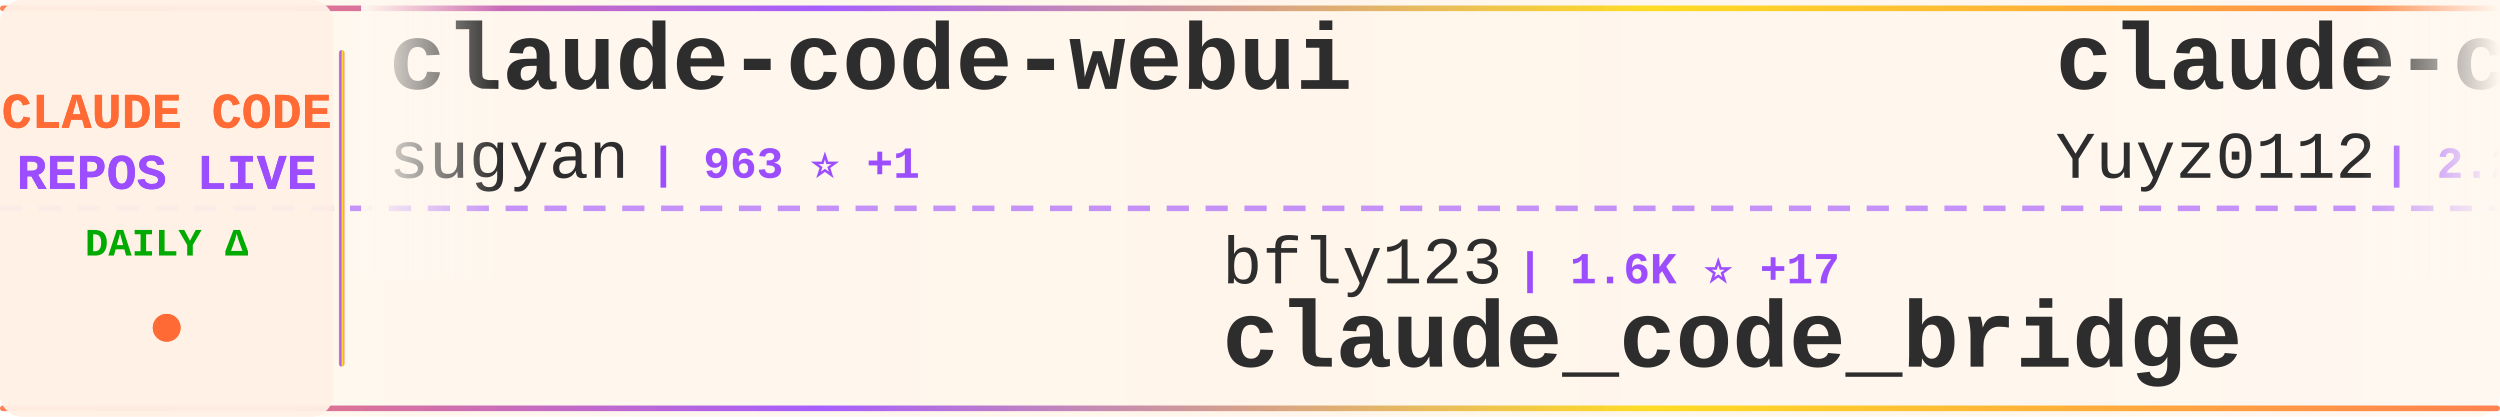
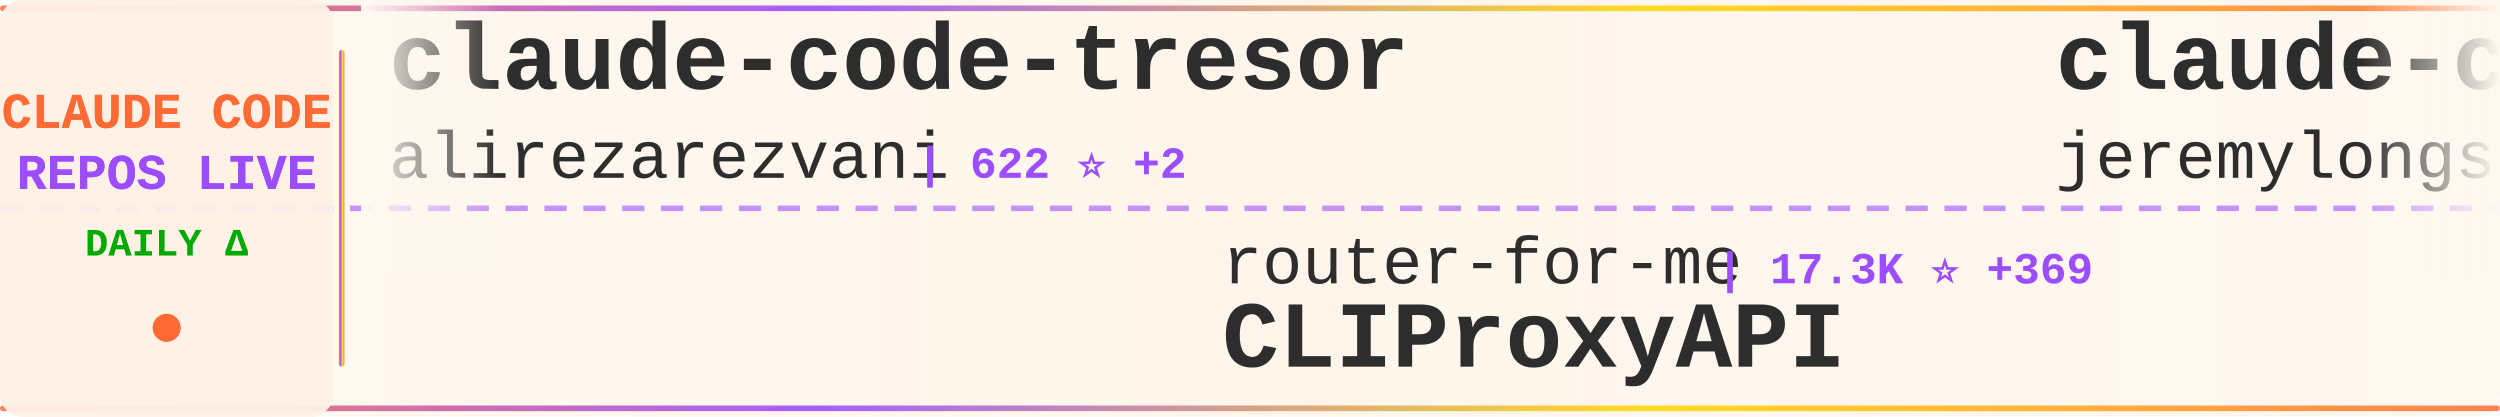
<svg xmlns="http://www.w3.org/2000/svg" width="900" height="150">
  <defs>
    <linearGradient id="tickerBg" x1="0%" y1="0%" x2="100%" y2="0%">
      <stop offset="0%" style="stop-color:#fff8f0;stop-opacity:0.98" />
      <stop offset="50%" style="stop-color:#fff5eb;stop-opacity:1" />
      <stop offset="100%" style="stop-color:#fff8f0;stop-opacity:0.98" />
    </linearGradient>
    <linearGradient id="borderGrad" x1="0%" y1="0%" x2="100%" y2="0%">
      <stop offset="0%" style="stop-color:#FF6B35;stop-opacity:0.85">
        <animate attributeName="stop-opacity" values="0.85;1;0.85" dur="2s" repeatCount="indefinite" />
      </stop>
      <stop offset="33%" style="stop-color:#9C4EFF;stop-opacity:0.9">
        <animate attributeName="stop-opacity" values="0.9;1;0.9" dur="2.2s" repeatCount="indefinite" />
      </stop>
      <stop offset="66%" style="stop-color:#FFD700;stop-opacity:0.85">
        <animate attributeName="stop-opacity" values="0.85;1;0.85" dur="1.8s" repeatCount="indefinite" />
      </stop>
      <stop offset="100%" style="stop-color:#FF6B35;stop-opacity:0.85">
        <animate attributeName="stop-opacity" values="0.85;1;0.85" dur="2s" repeatCount="indefinite" />
      </stop>
    </linearGradient>
    <filter id="textGlow">
      <feGaussianBlur stdDeviation="0.15" result="coloredBlur" />
      <feMerge>
        <feMergeNode in="coloredBlur" />
        <feMergeNode in="SourceGraphic" />
      </feMerge>
    </filter>
    <filter id="metricGlow">
      <feGaussianBlur stdDeviation="0.2" result="coloredBlur" />
      <feMerge>
        <feMergeNode in="coloredBlur" />
        <feMergeNode in="SourceGraphic" />
      </feMerge>
    </filter>
    <linearGradient id="leftFade" x1="0%" y1="0%" x2="100%" y2="0%">
      <stop offset="0%" style="stop-color:#fff8f0;stop-opacity:1" />
      <stop offset="100%" style="stop-color:#fff8f0;stop-opacity:0" />
    </linearGradient>
    <linearGradient id="rightFade" x1="0%" y1="0%" x2="100%" y2="0%">
      <stop offset="0%" style="stop-color:#fff8f0;stop-opacity:0" />
      <stop offset="100%" style="stop-color:#fff8f0;stop-opacity:1" />
    </linearGradient>
  </defs>
  <rect width="900" height="150" fill="url(#tickerBg)" rx="8" />
  <rect x="0" y="2" width="900" height="2" fill="url(#borderGrad)" rx="1" />
  <rect x="0" y="146" width="900" height="2" fill="url(#borderGrad)" rx="1" />
  <line x1="0" y1="75" x2="900" y2="75" stroke="#9C4EFF" stroke-width="2" stroke-dasharray="8 6" opacity="0.6" />
  <rect x="0" y="0" width="120" height="150" fill="#fff0e6" opacity="0.95" rx="8" />
  <text x="60" y="46" font-family="'Courier New', monospace" font-size="18" font-weight="bold" fill="#FF6B35" text-anchor="middle" filter="url(#textGlow)">
    CLAUDE CODE
  </text>
  <text x="60" y="68" font-family="'Courier New', monospace" font-size="18" font-weight="bold" fill="#9C4EFF" text-anchor="middle" filter="url(#textGlow)">
    REPOS LIVE
  </text>
  <text x="60" y="92" font-family="'Courier New', monospace" font-size="14" font-weight="bold" fill="#00aa00" text-anchor="middle">
    DAILY Δ
  </text>
  <circle cx="60" cy="118" r="5" fill="#FF6B35" filter="url(#metricGlow)">
    <animate attributeName="r" values="4;6;4" dur="1.5s" repeatCount="indefinite" />
    <animate attributeName="opacity" values="0.6;1;0.6" dur="1.5s" repeatCount="indefinite" />
  </circle>
  <rect x="122" y="18" width="2" height="114" fill="url(#borderGrad)" rx="1" />
  <clipPath id="tickerClip">
    <rect x="130" y="0" width="770" height="150" />
  </clipPath>
  <g clip-path="url(#tickerClip)">
    <g id="tickerItems">
      <animateTransform attributeName="transform" attributeType="XML" type="translate" from="0 0" to="-3000 0" dur="54s" repeatCount="indefinite" />
      <g transform="translate(0, 0)">
-         <text x="140" y="32" font-family="'Courier New', monospace" font-size="34" font-weight="bold" fill="#2d2d2d">claude-code-webui</text>
-         <text x="140" y="64" font-family="'Courier New', monospace" font-size="24" font-weight="normal" fill="#2d2d2d" opacity="1.0">sugyan</text>
-         <text x="234" y="64" font-family="'Courier New', monospace" font-size="16" font-weight="bold" fill="#9C4EFF"> | 963 ⭐ +1</text>
+         <text x="140" y="32" font-family="'Courier New', monospace" font-size="34" font-weight="bold" fill="#2d2d2d">claude-code-tresor</text>
+         <text x="140" y="64" font-family="'Courier New', monospace" font-size="24" font-weight="normal" fill="#2d2d2d" opacity="1.0">alirezarezvani</text>
+         <text x="330" y="64" font-family="'Courier New', monospace" font-size="16" font-weight="bold" fill="#9C4EFF"> | 622 ⭐ +2</text>
      </g>
      <g transform="translate(300, 0)">
-         <text x="140" y="102" font-family="'Courier New', monospace" font-size="24" font-weight="normal" fill="#2d2d2d" opacity="1.0">bfly123</text>
-         <text x="246" y="102" font-family="'Courier New', monospace" font-size="16" font-weight="bold" fill="#9C4EFF"> | 1.6K ⭐ +17</text>
-         <text x="140" y="132" font-family="'Courier New', monospace" font-size="34" font-weight="bold" fill="#2d2d2d">claude_code_bridge</text>
+         <text x="140" y="102" font-family="'Courier New', monospace" font-size="24" font-weight="normal" fill="#2d2d2d" opacity="1.0">router-for-me</text>
+         <text x="318" y="102" font-family="'Courier New', monospace" font-size="16" font-weight="bold" fill="#9C4EFF"> | 17.3K ⭐ +369</text>
+         <text x="140" y="132" font-family="'Courier New', monospace" font-size="34" font-weight="bold" fill="#2d2d2d">CLIProxyAPI</text>
      </g>
      <g transform="translate(600, 0)">
+         <text x="140" y="32" font-family="'Courier New', monospace" font-size="34" font-weight="bold" fill="#2d2d2d">claude-code-plugins-plus...</text>
+         <text x="140" y="64" font-family="'Courier New', monospace" font-size="24" font-weight="normal" fill="#2d2d2d" opacity="1.0">jeremylongshore</text>
+         <text x="342" y="64" font-family="'Courier New', monospace" font-size="16" font-weight="bold" fill="#9C4EFF"> | 1.6K ⭐ +14</text>
+       </g>
+       <g transform="translate(900, 0)">
+         <text x="140" y="102" font-family="'Courier New', monospace" font-size="24" font-weight="normal" fill="#2d2d2d" opacity="1.0">cixingguangming55555</text>
+         <text x="402" y="102" font-family="'Courier New', monospace" font-size="16" font-weight="bold" fill="#9C4EFF"> | 2.5K ⭐</text>
+         <text x="140" y="132" font-family="'Courier New', monospace" font-size="34" font-weight="bold" fill="#2d2d2d">wechat-bot</text>
+       </g>
+       <g transform="translate(1200, 0)">
+         <text x="140" y="32" font-family="'Courier New', monospace" font-size="34" font-weight="bold" fill="#2d2d2d">my-claude-code-setup</text>
+         <text x="140" y="64" font-family="'Courier New', monospace" font-size="24" font-weight="normal" fill="#2d2d2d" opacity="1.0">centminmod</text>
+         <text x="282" y="64" font-family="'Courier New', monospace" font-size="16" font-weight="bold" fill="#9C4EFF"> | 2.1K ⭐ +13</text>
+       </g>
+       <g transform="translate(1500, 0)">
+         <text x="140" y="102" font-family="'Courier New', monospace" font-size="24" font-weight="normal" fill="#2d2d2d" opacity="1.0">sugyan</text>
+         <text x="234" y="102" font-family="'Courier New', monospace" font-size="16" font-weight="bold" fill="#9C4EFF"> | 964 ⭐ +2</text>
+         <text x="140" y="132" font-family="'Courier New', monospace" font-size="34" font-weight="bold" fill="#2d2d2d">claude-code-webui</text>
+       </g>
+       <g transform="translate(1800, 0)">
+         <text x="140" y="32" font-family="'Courier New', monospace" font-size="34" font-weight="bold" fill="#2d2d2d">claude-code-templates</text>
+         <text x="140" y="64" font-family="'Courier New', monospace" font-size="24" font-weight="normal" fill="#2d2d2d" opacity="1.0">davila7</text>
+         <text x="246" y="64" font-family="'Courier New', monospace" font-size="16" font-weight="bold" fill="#9C4EFF"> | 23.1K ⭐ +74</text>
+       </g>
+       <g transform="translate(2100, 0)">
+         <text x="140" y="102" font-family="'Courier New', monospace" font-size="24" font-weight="normal" fill="#2d2d2d" opacity="1.0">ChrisWiles</text>
+         <text x="282" y="102" font-family="'Courier New', monospace" font-size="16" font-weight="bold" fill="#9C4EFF"> | 5.5K ⭐ +13</text>
+         <text x="140" y="132" font-family="'Courier New', monospace" font-size="34" font-weight="bold" fill="#2d2d2d">claude-code-showcase</text>
+       </g>
+       <g transform="translate(2400, 0)">
        <text x="140" y="32" font-family="'Courier New', monospace" font-size="34" font-weight="bold" fill="#2d2d2d">claude-code-reverse</text>
        <text x="140" y="64" font-family="'Courier New', monospace" font-size="24" font-weight="normal" fill="#2d2d2d" opacity="1.0">Yuyz0112</text>
        <text x="258" y="64" font-family="'Courier New', monospace" font-size="16" font-weight="bold" fill="#9C4EFF"> | 2.2K ⭐ +8</text>
      </g>
-       <g transform="translate(900, 0)">
-         <text x="140" y="102" font-family="'Courier New', monospace" font-size="24" font-weight="normal" fill="#2d2d2d" opacity="1.0">nishimoto265</text>
-         <text x="306" y="102" font-family="'Courier New', monospace" font-size="16" font-weight="bold" fill="#9C4EFF"> | 495 ⭐</text>
-         <text x="140" y="132" font-family="'Courier New', monospace" font-size="34" font-weight="bold" fill="#2d2d2d">Claude-Code-Communicatio...</text>
-       </g>
-       <g transform="translate(1200, 0)">
-         <text x="140" y="32" font-family="'Courier New', monospace" font-size="34" font-weight="bold" fill="#2d2d2d">claude-code.nvim</text>
-         <text x="140" y="64" font-family="'Courier New', monospace" font-size="24" font-weight="normal" fill="#2d2d2d" opacity="1.0">greggh</text>
-         <text x="234" y="64" font-family="'Courier New', monospace" font-size="16" font-weight="bold" fill="#9C4EFF"> | 1.9K ⭐ +1</text>
-       </g>
-       <g transform="translate(1500, 0)">
-         <text x="140" y="102" font-family="'Courier New', monospace" font-size="24" font-weight="normal" fill="#2d2d2d" opacity="1.0">ComposioHQ</text>
-         <text x="282" y="102" font-family="'Courier New', monospace" font-size="16" font-weight="bold" fill="#9C4EFF"> | 44.9K ⭐ +369</text>
-         <text x="140" y="132" font-family="'Courier New', monospace" font-size="34" font-weight="bold" fill="#2d2d2d">awesome-claude-skills</text>
-       </g>
-       <g transform="translate(1800, 0)">
-         <text x="140" y="32" font-family="'Courier New', monospace" font-size="34" font-weight="bold" fill="#2d2d2d">everything-claude-code</text>
-         <text x="140" y="64" font-family="'Courier New', monospace" font-size="24" font-weight="normal" fill="#2d2d2d" opacity="1.0">affaan-m</text>
-         <text x="258" y="64" font-family="'Courier New', monospace" font-size="16" font-weight="bold" fill="#9C4EFF"> | 81.1K ⭐ +2.8K</text>
-       </g>
-       <g transform="translate(2100, 0)">
-         <text x="140" y="102" font-family="'Courier New', monospace" font-size="24" font-weight="normal" fill="#2d2d2d" opacity="1.0">zhukunpenglinyutong</text>
-         <text x="390" y="102" font-family="'Courier New', monospace" font-size="16" font-weight="bold" fill="#9C4EFF"> | 1.9K ⭐ +78</text>
-         <text x="140" y="132" font-family="'Courier New', monospace" font-size="34" font-weight="bold" fill="#2d2d2d">idea-claude-code-gui</text>
-       </g>
-       <g transform="translate(2400, 0)">
-         <text x="140" y="32" font-family="'Courier New', monospace" font-size="34" font-weight="bold" fill="#2d2d2d">claude-code-guide</text>
-         <text x="140" y="64" font-family="'Courier New', monospace" font-size="24" font-weight="normal" fill="#2d2d2d" opacity="1.0">Cranot</text>
-         <text x="234" y="64" font-family="'Courier New', monospace" font-size="16" font-weight="bold" fill="#9C4EFF"> | 2.5K ⭐ +6</text>
-       </g>
      <g transform="translate(2700, 0)">
-         <text x="140" y="102" font-family="'Courier New', monospace" font-size="24" font-weight="normal" fill="#2d2d2d" opacity="1.0">anthropics</text>
-         <text x="282" y="102" font-family="'Courier New', monospace" font-size="16" font-weight="bold" fill="#9C4EFF"> | 1.7K ⭐ +15</text>
-         <text x="140" y="132" font-family="'Courier New', monospace" font-size="34" font-weight="bold" fill="#2d2d2d">claude-agent-sdk-demos</text>
+         <text x="140" y="102" font-family="'Courier New', monospace" font-size="24" font-weight="normal" fill="#2d2d2d" opacity="1.0">severity1</text>
+         <text x="270" y="102" font-family="'Courier New', monospace" font-size="16" font-weight="bold" fill="#9C4EFF"> | 1.3K ⭐ +7</text>
+         <text x="140" y="132" font-family="'Courier New', monospace" font-size="34" font-weight="bold" fill="#2d2d2d">claude-code-prompt-impro...</text>
      </g>
      <g transform="translate(3000, 0)">
-         <text x="140" y="32" font-family="'Courier New', monospace" font-size="34" font-weight="bold" fill="#2d2d2d">claude-code-webui</text>
-         <text x="140" y="64" font-family="'Courier New', monospace" font-size="24" font-weight="normal" fill="#2d2d2d" opacity="1.0">sugyan</text>
-         <text x="234" y="64" font-family="'Courier New', monospace" font-size="16" font-weight="bold" fill="#9C4EFF"> | 963 ⭐ +1</text>
+         <text x="140" y="32" font-family="'Courier New', monospace" font-size="34" font-weight="bold" fill="#2d2d2d">claude-code-tresor</text>
+         <text x="140" y="64" font-family="'Courier New', monospace" font-size="24" font-weight="normal" fill="#2d2d2d" opacity="1.0">alirezarezvani</text>
+         <text x="330" y="64" font-family="'Courier New', monospace" font-size="16" font-weight="bold" fill="#9C4EFF"> | 622 ⭐ +2</text>
      </g>
      <g transform="translate(3300, 0)">
-         <text x="140" y="102" font-family="'Courier New', monospace" font-size="24" font-weight="normal" fill="#2d2d2d" opacity="1.0">bfly123</text>
-         <text x="246" y="102" font-family="'Courier New', monospace" font-size="16" font-weight="bold" fill="#9C4EFF"> | 1.6K ⭐ +17</text>
-         <text x="140" y="132" font-family="'Courier New', monospace" font-size="34" font-weight="bold" fill="#2d2d2d">claude_code_bridge</text>
+         <text x="140" y="102" font-family="'Courier New', monospace" font-size="24" font-weight="normal" fill="#2d2d2d" opacity="1.0">router-for-me</text>
+         <text x="318" y="102" font-family="'Courier New', monospace" font-size="16" font-weight="bold" fill="#9C4EFF"> | 17.3K ⭐ +369</text>
+         <text x="140" y="132" font-family="'Courier New', monospace" font-size="34" font-weight="bold" fill="#2d2d2d">CLIProxyAPI</text>
      </g>
      <g transform="translate(3600, 0)">
-         <text x="140" y="32" font-family="'Courier New', monospace" font-size="34" font-weight="bold" fill="#2d2d2d">claude-code-reverse</text>
-         <text x="140" y="64" font-family="'Courier New', monospace" font-size="24" font-weight="normal" fill="#2d2d2d" opacity="1.0">Yuyz0112</text>
-         <text x="258" y="64" font-family="'Courier New', monospace" font-size="16" font-weight="bold" fill="#9C4EFF"> | 2.2K ⭐ +8</text>
+         <text x="140" y="32" font-family="'Courier New', monospace" font-size="34" font-weight="bold" fill="#2d2d2d">claude-code-plugins-plus...</text>
+         <text x="140" y="64" font-family="'Courier New', monospace" font-size="24" font-weight="normal" fill="#2d2d2d" opacity="1.0">jeremylongshore</text>
+         <text x="342" y="64" font-family="'Courier New', monospace" font-size="16" font-weight="bold" fill="#9C4EFF"> | 1.6K ⭐ +14</text>
      </g>
      <g transform="translate(3900, 0)">
-         <text x="140" y="102" font-family="'Courier New', monospace" font-size="24" font-weight="normal" fill="#2d2d2d" opacity="1.0">nishimoto265</text>
-         <text x="306" y="102" font-family="'Courier New', monospace" font-size="16" font-weight="bold" fill="#9C4EFF"> | 495 ⭐</text>
-         <text x="140" y="132" font-family="'Courier New', monospace" font-size="34" font-weight="bold" fill="#2d2d2d">Claude-Code-Communicatio...</text>
+         <text x="140" y="102" font-family="'Courier New', monospace" font-size="24" font-weight="normal" fill="#2d2d2d" opacity="1.0">cixingguangming55555</text>
+         <text x="402" y="102" font-family="'Courier New', monospace" font-size="16" font-weight="bold" fill="#9C4EFF"> | 2.5K ⭐</text>
+         <text x="140" y="132" font-family="'Courier New', monospace" font-size="34" font-weight="bold" fill="#2d2d2d">wechat-bot</text>
      </g>
    </g>
  </g>
  <rect x="130" y="0" width="50" height="100" fill="url(#leftFade)" />
  <rect x="850" y="0" width="50" height="100" fill="url(#rightFade)" />
</svg>
